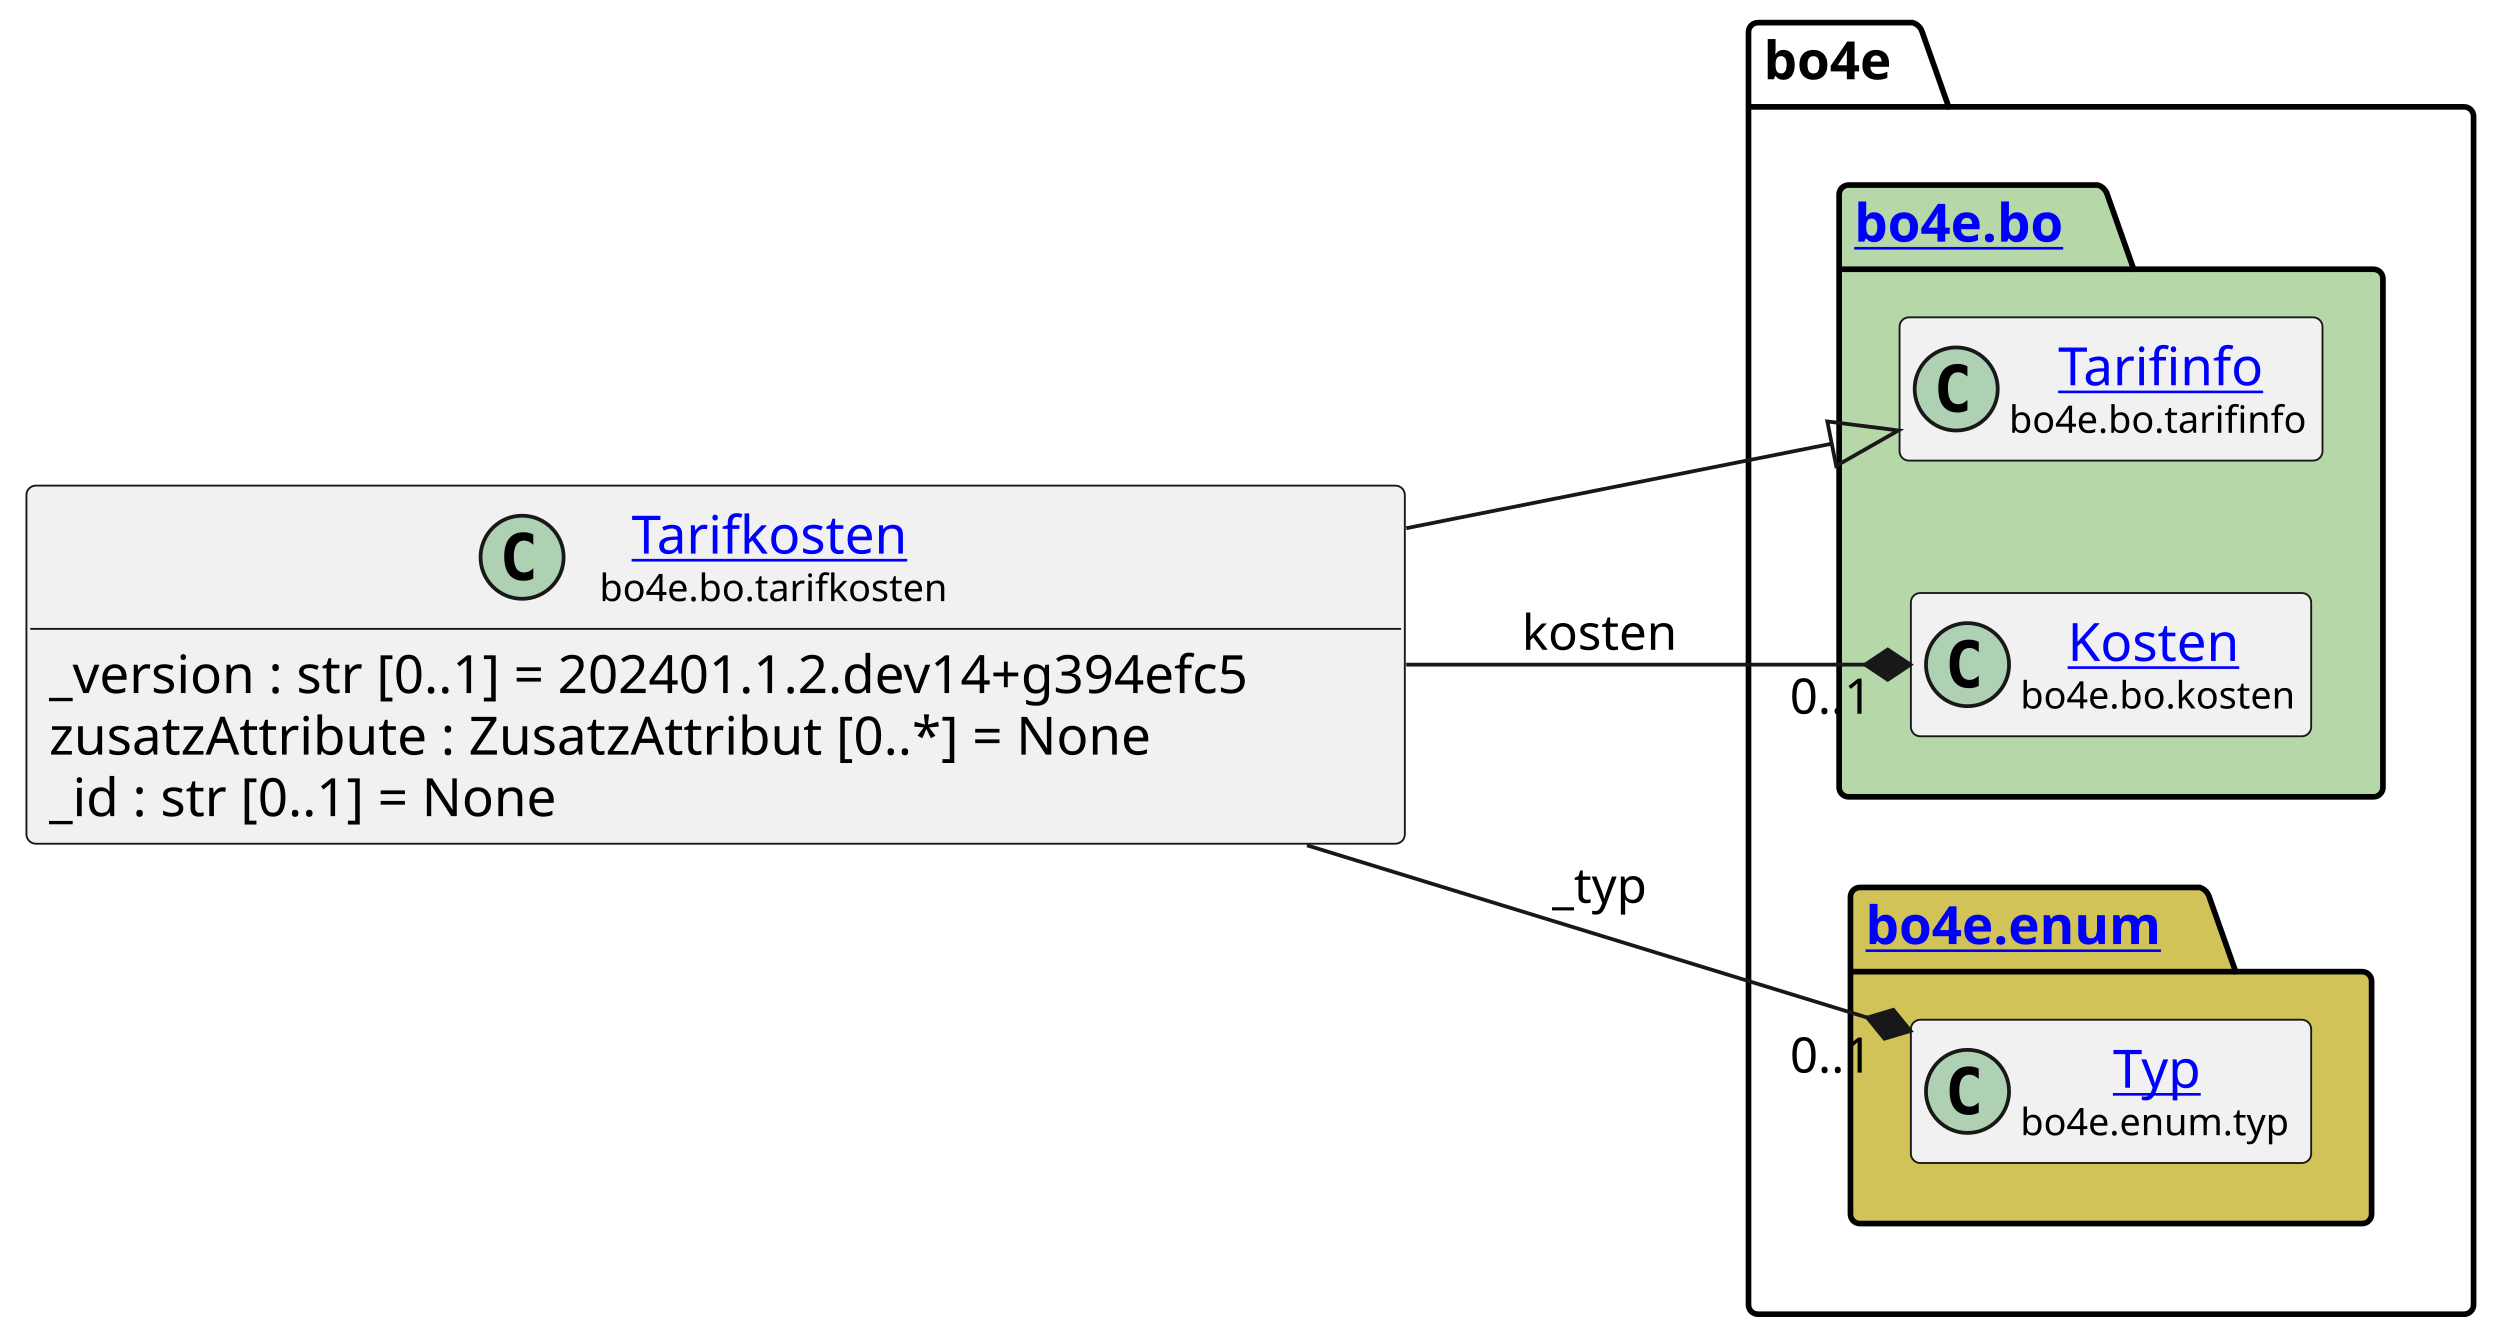
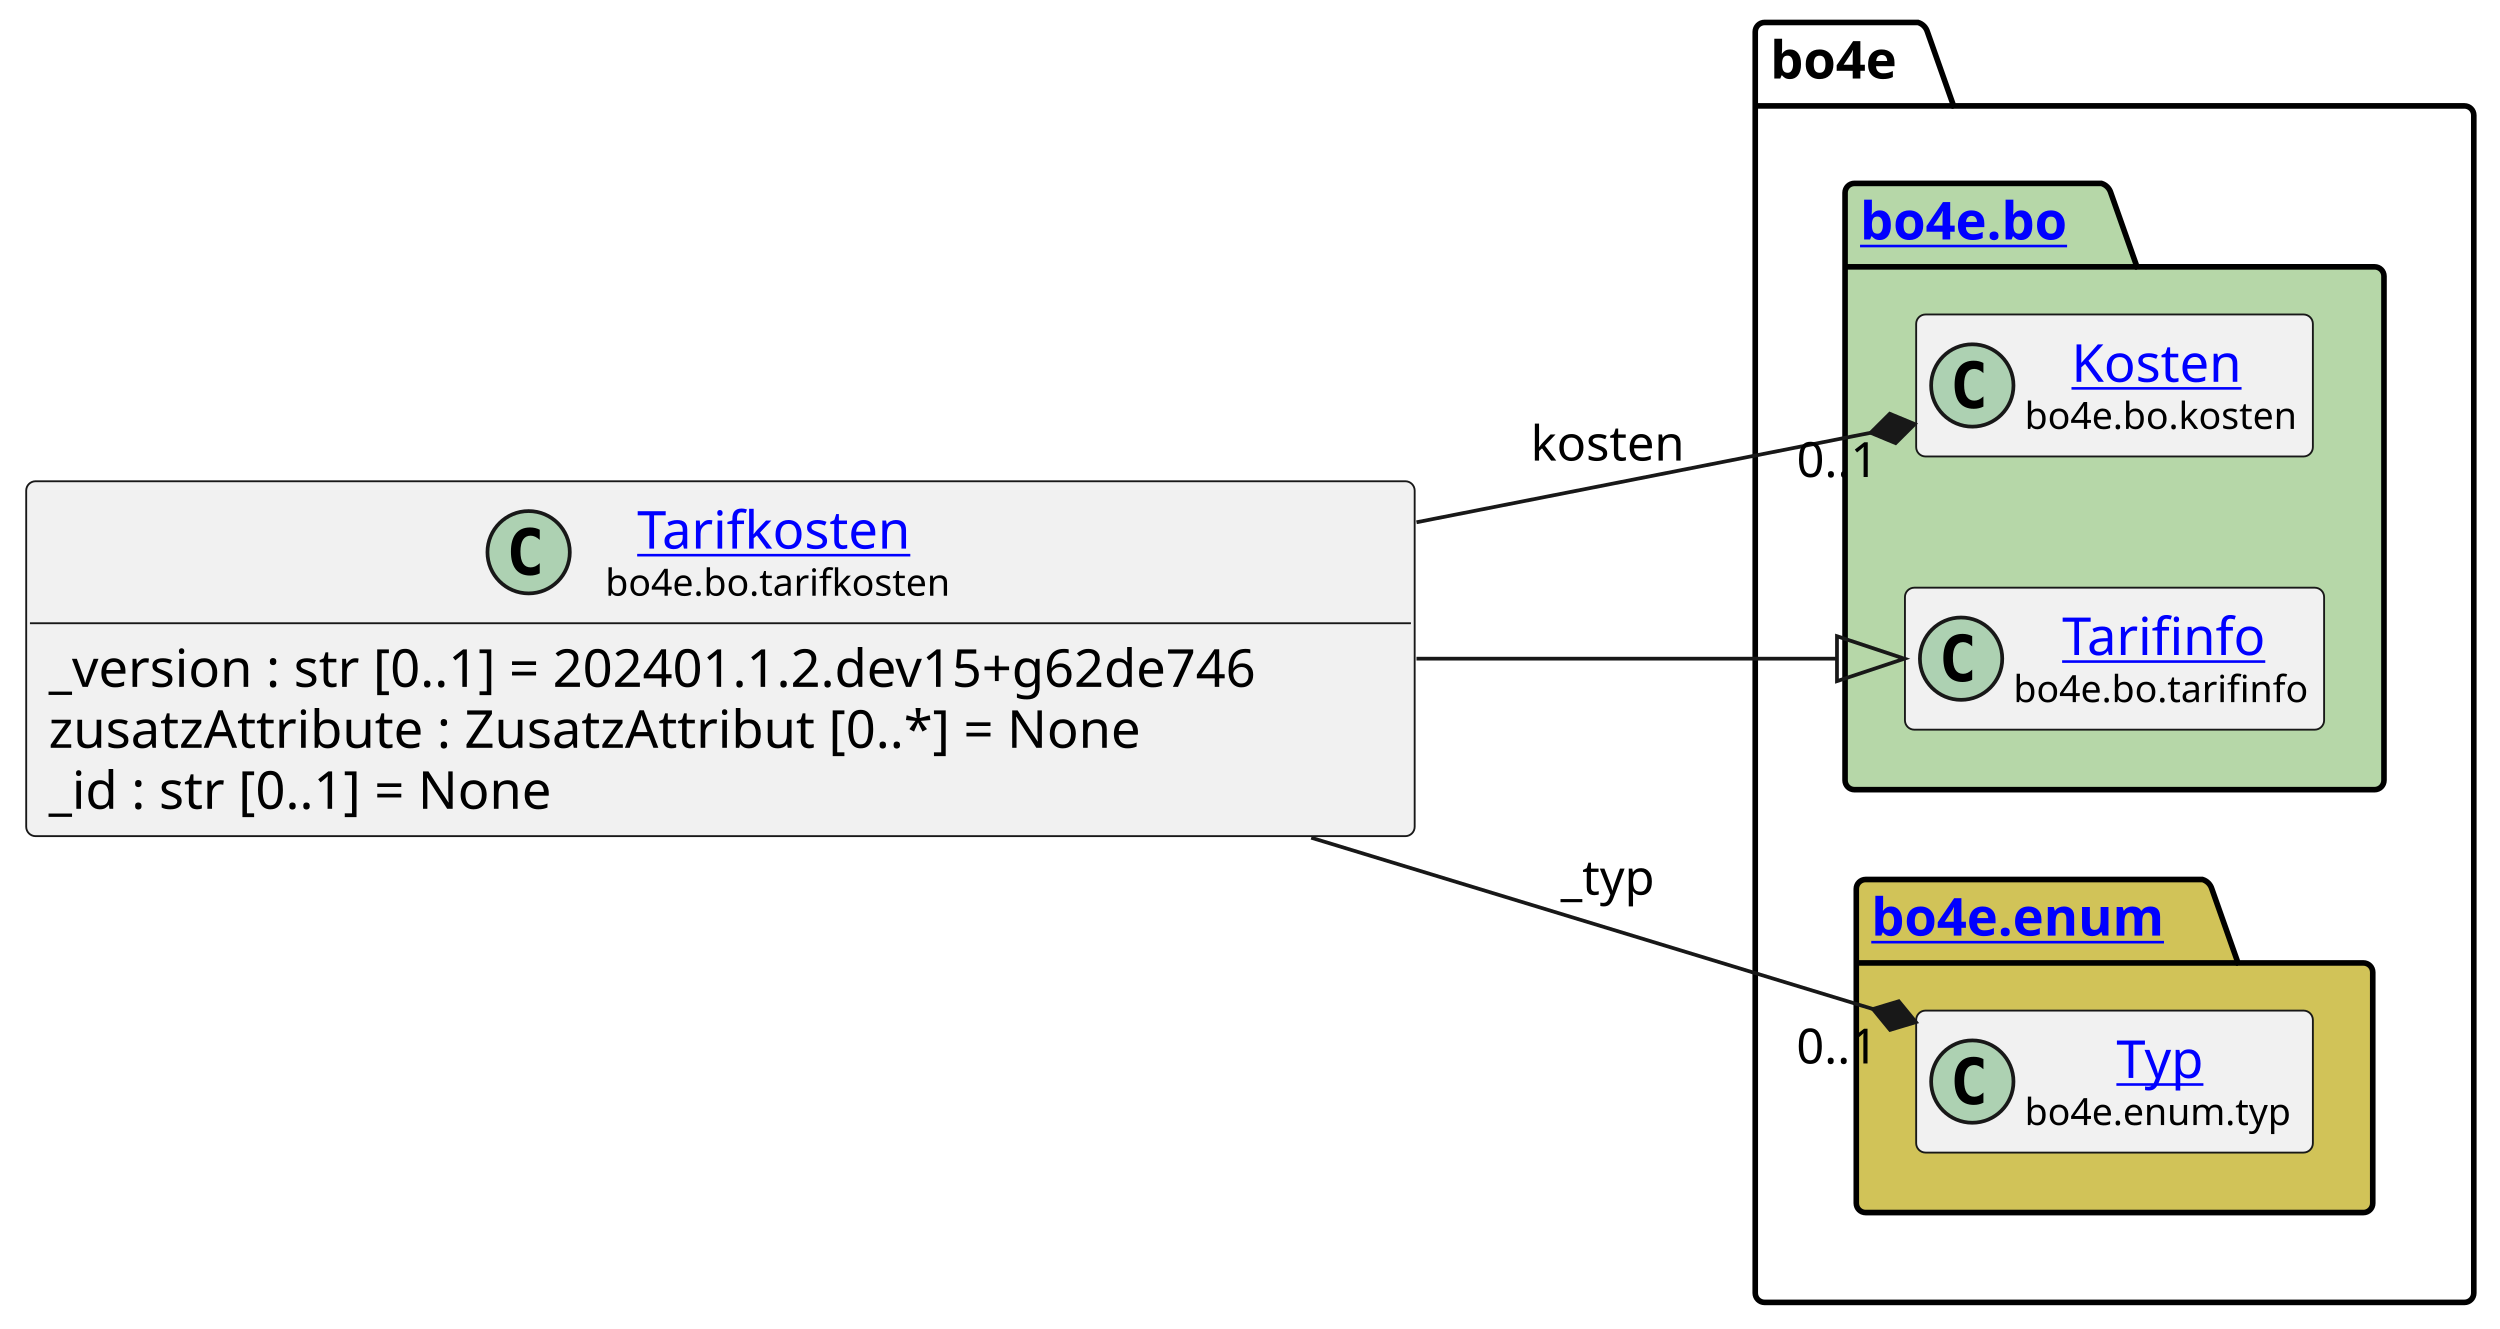
- <svg xmlns="http://www.w3.org/2000/svg" xmlns:xlink="http://www.w3.org/1999/xlink" contentStyleType="text/css" height="355px" preserveAspectRatio="none" style="width:662px;height:355px;background:#FFFFFF;" version="1.1" viewBox="0 0 662 355" width="662px" zoomAndPan="magnify">
+ <svg xmlns="http://www.w3.org/2000/svg" xmlns:xlink="http://www.w3.org/1999/xlink" contentStyleType="text/css" height="355px" preserveAspectRatio="none" style="width:668px;height:355px;background:#FFFFFF;" version="1.1" viewBox="0 0 668 355" width="668px" zoomAndPan="magnify">
  <defs />
  <g>
    <g id="cluster_bo4e">
-       <path d="M465.5,6 L506.5,6 A3.75,3.75 0 0 1 509,8.5 L516,28.297 L652.5,28.297 A2.5,2.5 0 0 1 655,30.797 L655,345.5 A2.5,2.5 0 0 1 652.5,348 L465.5,348 A2.5,2.5 0 0 1 463,345.5 L463,8.5 A2.5,2.5 0 0 1 465.5,6 " fill="none" style="stroke:#000000;stroke-width:1.5;" />
-       <line style="stroke:#000000;stroke-width:1.5;" x1="463" x2="516" y1="28.297" y2="28.297" />
-       <text fill="#000000" font-family="sans-serif" font-size="14" font-weight="bold" lengthAdjust="spacing" textLength="40" x="467" y="20.995">bo4e</text>
+       <path d="M471.5,6 L512.5,6 A3.75,3.75 0 0 1 515,8.5 L522,28.297 L658.5,28.297 A2.5,2.5 0 0 1 661,30.797 L661,345.5 A2.5,2.5 0 0 1 658.5,348 L471.5,348 A2.5,2.5 0 0 1 469,345.5 L469,8.5 A2.5,2.5 0 0 1 471.5,6 " fill="none" style="stroke:#000000;stroke-width:1.5;" />
+       <line style="stroke:#000000;stroke-width:1.5;" x1="469" x2="522" y1="28.297" y2="28.297" />
+       <text fill="#000000" font-family="sans-serif" font-size="14" font-weight="bold" lengthAdjust="spacing" textLength="40" x="473" y="20.995">bo4e</text>
    </g>
    <g id="cluster_bo">
-       <path d="M489.5,49 L555.5,49 A3.75,3.75 0 0 1 558,51.5 L565,71.297 L628.5,71.297 A2.5,2.5 0 0 1 631,73.797 L631,208.5 A2.5,2.5 0 0 1 628.5,211 L489.5,211 A2.5,2.5 0 0 1 487,208.5 L487,51.5 A2.5,2.5 0 0 1 489.5,49 " fill="#B6D7A8" style="stroke:#000000;stroke-width:1.5;" />
-       <line style="stroke:#000000;stroke-width:1.5;" x1="487" x2="565" y1="71.297" y2="71.297" />
+       <path d="M495.5,49 L561.5,49 A3.75,3.75 0 0 1 564,51.5 L571,71.297 L634.5,71.297 A2.5,2.5 0 0 1 637,73.797 L637,208.5 A2.5,2.5 0 0 1 634.5,211 L495.5,211 A2.5,2.5 0 0 1 493,208.5 L493,51.5 A2.5,2.5 0 0 1 495.5,49 " fill="#B6D7A8" style="stroke:#000000;stroke-width:1.5;" />
+       <line style="stroke:#000000;stroke-width:1.5;" x1="493" x2="571" y1="71.297" y2="71.297" />
      <a href="https://bo4e.github.io/BO4E-python/latest/api/bo4e.bo.html" target="_top" title="https://bo4e.github.io/BO4E-python/latest/api/bo4e.bo.html" xlink:actuate="onRequest" xlink:href="https://bo4e.github.io/BO4E-python/latest/api/bo4e.bo.html" xlink:show="new" xlink:title="https://bo4e.github.io/BO4E-python/latest/api/bo4e.bo.html" xlink:type="simple">
-         <text fill="#0000FF" font-family="sans-serif" font-size="14" font-weight="bold" lengthAdjust="spacing" text-decoration="underline" textLength="65" x="491" y="63.995">bo4e.bo</text>
+         <text fill="#0000FF" font-family="sans-serif" font-size="14" font-weight="bold" lengthAdjust="spacing" text-decoration="underline" textLength="65" x="497" y="63.995">bo4e.bo</text>
      </a>
    </g>
    <g id="cluster_enum">
-       <path d="M492.5,235 L582.5,235 A3.75,3.75 0 0 1 585,237.5 L592,257.297 L625.5,257.297 A2.5,2.5 0 0 1 628,259.797 L628,321.5 A2.5,2.5 0 0 1 625.5,324 L492.5,324 A2.5,2.5 0 0 1 490,321.5 L490,237.5 A2.5,2.5 0 0 1 492.5,235 " fill="#D1C358" style="stroke:#000000;stroke-width:1.5;" />
-       <line style="stroke:#000000;stroke-width:1.5;" x1="490" x2="592" y1="257.297" y2="257.297" />
+       <path d="M498.5,235 L588.5,235 A3.75,3.75 0 0 1 591,237.5 L598,257.297 L631.5,257.297 A2.5,2.5 0 0 1 634,259.797 L634,321.5 A2.5,2.5 0 0 1 631.5,324 L498.5,324 A2.5,2.5 0 0 1 496,321.5 L496,237.5 A2.5,2.5 0 0 1 498.5,235 " fill="#D1C358" style="stroke:#000000;stroke-width:1.5;" />
+       <line style="stroke:#000000;stroke-width:1.5;" x1="496" x2="598" y1="257.297" y2="257.297" />
      <a href="https://bo4e.github.io/BO4E-python/latest/api/bo4e.enum.html" target="_top" title="https://bo4e.github.io/BO4E-python/latest/api/bo4e.enum.html" xlink:actuate="onRequest" xlink:href="https://bo4e.github.io/BO4E-python/latest/api/bo4e.enum.html" xlink:show="new" xlink:title="https://bo4e.github.io/BO4E-python/latest/api/bo4e.enum.html" xlink:type="simple">
-         <text fill="#0000FF" font-family="sans-serif" font-size="14" font-weight="bold" lengthAdjust="spacing" text-decoration="underline" textLength="89" x="494" y="249.995">bo4e.enum</text>
+         <text fill="#0000FF" font-family="sans-serif" font-size="14" font-weight="bold" lengthAdjust="spacing" text-decoration="underline" textLength="89" x="500" y="249.995">bo4e.enum</text>
      </a>
    </g>
+     <g id="elem_Kosten">
+       <rect codeLine="10" fill="#F1F1F1" height="37.938" id="Kosten" rx="2.5" ry="2.5" style="stroke:#181818;stroke-width:0.5;" width="106" x="512" y="84.03" />
+       <ellipse cx="527" cy="102.999" fill="#ADD1B2" rx="11" ry="11" style="stroke:#181818;stroke-width:1.0;" />
+       <path d="M529.969,108.639 Q529.391,108.936 528.75,109.077 Q528.109,109.233 527.406,109.233 Q524.906,109.233 523.578,107.593 Q522.266,105.936 522.266,102.811 Q522.266,99.686 523.578,98.03 Q524.906,96.374 527.406,96.374 Q528.109,96.374 528.75,96.53 Q529.406,96.686 529.969,96.983 L529.969,99.702 Q529.344,99.124 528.75,98.858 Q528.156,98.577 527.531,98.577 Q526.188,98.577 525.5,99.655 Q524.812,100.718 524.812,102.811 Q524.812,104.905 525.5,105.983 Q526.188,107.046 527.531,107.046 Q528.156,107.046 528.75,106.78 Q529.344,106.499 529.969,105.921 L529.969,108.639 Z " fill="#000000" />
+       <a href="https://bo4e.github.io/BO4E-python/latest/api/bo4e.bo.html#bo4e.bo.kosten.Kosten" target="_top" title="https://bo4e.github.io/BO4E-python/latest/api/bo4e.bo.html#bo4e.bo.kosten.Kosten" xlink:actuate="onRequest" xlink:href="https://bo4e.github.io/BO4E-python/latest/api/bo4e.bo.html#bo4e.bo.kosten.Kosten" xlink:show="new" xlink:title="https://bo4e.github.io/BO4E-python/latest/api/bo4e.bo.html#bo4e.bo.kosten.Kosten" xlink:type="simple">
+         <text fill="#0000FF" font-family="sans-serif" font-size="14" lengthAdjust="spacing" text-decoration="underline" textLength="49" x="553.5" y="102.025">Kosten</text>
+       </a>
+       <text fill="#000000" font-family="sans-serif" font-size="10" lengthAdjust="spacing" textLength="74" x="541" y="114.609">bo4e.bo.kosten</text>
+     </g>
    <g id="elem_Tarifinfo">
-       <rect codeLine="10" fill="#F1F1F1" height="37.938" id="Tarifinfo" rx="2.5" ry="2.5" style="stroke:#181818;stroke-width:0.5;" width="112" x="503" y="84.03" />
-       <ellipse cx="518" cy="102.999" fill="#ADD1B2" rx="11" ry="11" style="stroke:#181818;stroke-width:1.0;" />
-       <path d="M520.969,108.639 Q520.391,108.936 519.75,109.077 Q519.109,109.233 518.406,109.233 Q515.906,109.233 514.578,107.593 Q513.266,105.936 513.266,102.811 Q513.266,99.686 514.578,98.03 Q515.906,96.374 518.406,96.374 Q519.109,96.374 519.75,96.53 Q520.406,96.686 520.969,96.983 L520.969,99.702 Q520.344,99.124 519.75,98.858 Q519.156,98.577 518.531,98.577 Q517.188,98.577 516.5,99.655 Q515.812,100.718 515.812,102.811 Q515.812,104.905 516.5,105.983 Q517.188,107.046 518.531,107.046 Q519.156,107.046 519.75,106.78 Q520.344,106.499 520.969,105.921 L520.969,108.639 Z " fill="#000000" />
+       <rect codeLine="11" fill="#F1F1F1" height="37.938" id="Tarifinfo" rx="2.5" ry="2.5" style="stroke:#181818;stroke-width:0.5;" width="112" x="509" y="157.03" />
+       <ellipse cx="524" cy="175.999" fill="#ADD1B2" rx="11" ry="11" style="stroke:#181818;stroke-width:1.0;" />
+       <path d="M526.969,181.639 Q526.391,181.936 525.75,182.077 Q525.109,182.233 524.406,182.233 Q521.906,182.233 520.578,180.593 Q519.266,178.936 519.266,175.811 Q519.266,172.686 520.578,171.03 Q521.906,169.374 524.406,169.374 Q525.109,169.374 525.75,169.53 Q526.406,169.686 526.969,169.983 L526.969,172.702 Q526.344,172.124 525.75,171.858 Q525.156,171.577 524.531,171.577 Q523.188,171.577 522.5,172.655 Q521.812,173.718 521.812,175.811 Q521.812,177.905 522.5,178.983 Q523.188,180.046 524.531,180.046 Q525.156,180.046 525.75,179.78 Q526.344,179.499 526.969,178.921 L526.969,181.639 Z " fill="#000000" />
      <a href="https://bo4e.github.io/BO4E-python/latest/api/bo4e.bo.html#bo4e.bo.tarifinfo.Tarifinfo" target="_top" title="https://bo4e.github.io/BO4E-python/latest/api/bo4e.bo.html#bo4e.bo.tarifinfo.Tarifinfo" xlink:actuate="onRequest" xlink:href="https://bo4e.github.io/BO4E-python/latest/api/bo4e.bo.html#bo4e.bo.tarifinfo.Tarifinfo" xlink:show="new" xlink:title="https://bo4e.github.io/BO4E-python/latest/api/bo4e.bo.html#bo4e.bo.tarifinfo.Tarifinfo" xlink:type="simple">
-         <text fill="#0000FF" font-family="sans-serif" font-size="14" lengthAdjust="spacing" text-decoration="underline" textLength="54" x="545" y="102.025">Tarifinfo</text>
+         <text fill="#0000FF" font-family="sans-serif" font-size="14" lengthAdjust="spacing" text-decoration="underline" textLength="54" x="551" y="175.025">Tarifinfo</text>
      </a>
-       <text fill="#000000" font-family="sans-serif" font-size="10" lengthAdjust="spacing" textLength="80" x="532" y="114.609">bo4e.bo.tarifinfo</text>
-     </g>
-     <g id="elem_Kosten">
-       <rect codeLine="11" fill="#F1F1F1" height="37.938" id="Kosten" rx="2.5" ry="2.5" style="stroke:#181818;stroke-width:0.5;" width="106" x="506" y="157.03" />
-       <ellipse cx="521" cy="175.999" fill="#ADD1B2" rx="11" ry="11" style="stroke:#181818;stroke-width:1.0;" />
-       <path d="M523.969,181.639 Q523.391,181.936 522.75,182.077 Q522.109,182.233 521.406,182.233 Q518.906,182.233 517.578,180.593 Q516.266,178.936 516.266,175.811 Q516.266,172.686 517.578,171.03 Q518.906,169.374 521.406,169.374 Q522.109,169.374 522.75,169.53 Q523.406,169.686 523.969,169.983 L523.969,172.702 Q523.344,172.124 522.75,171.858 Q522.156,171.577 521.531,171.577 Q520.188,171.577 519.5,172.655 Q518.812,173.718 518.812,175.811 Q518.812,177.905 519.5,178.983 Q520.188,180.046 521.531,180.046 Q522.156,180.046 522.75,179.78 Q523.344,179.499 523.969,178.921 L523.969,181.639 Z " fill="#000000" />
-       <a href="https://bo4e.github.io/BO4E-python/latest/api/bo4e.bo.html#bo4e.bo.kosten.Kosten" target="_top" title="https://bo4e.github.io/BO4E-python/latest/api/bo4e.bo.html#bo4e.bo.kosten.Kosten" xlink:actuate="onRequest" xlink:href="https://bo4e.github.io/BO4E-python/latest/api/bo4e.bo.html#bo4e.bo.kosten.Kosten" xlink:show="new" xlink:title="https://bo4e.github.io/BO4E-python/latest/api/bo4e.bo.html#bo4e.bo.kosten.Kosten" xlink:type="simple">
-         <text fill="#0000FF" font-family="sans-serif" font-size="14" lengthAdjust="spacing" text-decoration="underline" textLength="49" x="547.5" y="175.025">Kosten</text>
-       </a>
-       <text fill="#000000" font-family="sans-serif" font-size="10" lengthAdjust="spacing" textLength="74" x="535" y="187.609">bo4e.bo.kosten</text>
+       <text fill="#000000" font-family="sans-serif" font-size="10" lengthAdjust="spacing" textLength="80" x="538" y="187.609">bo4e.bo.tarifinfo</text>
    </g>
    <g id="elem_Typ">
-       <rect codeLine="14" fill="#F1F1F1" height="37.938" id="Typ" rx="2.5" ry="2.5" style="stroke:#181818;stroke-width:0.5;" width="106" x="506" y="270.03" />
-       <ellipse cx="521" cy="288.999" fill="#ADD1B2" rx="11" ry="11" style="stroke:#181818;stroke-width:1.0;" />
-       <path d="M523.969,294.639 Q523.391,294.936 522.75,295.077 Q522.109,295.233 521.406,295.233 Q518.906,295.233 517.578,293.592 Q516.266,291.936 516.266,288.811 Q516.266,285.686 517.578,284.03 Q518.906,282.374 521.406,282.374 Q522.109,282.374 522.75,282.53 Q523.406,282.686 523.969,282.983 L523.969,285.702 Q523.344,285.124 522.75,284.858 Q522.156,284.577 521.531,284.577 Q520.188,284.577 519.5,285.655 Q518.812,286.717 518.812,288.811 Q518.812,290.905 519.5,291.983 Q520.188,293.046 521.531,293.046 Q522.156,293.046 522.75,292.78 Q523.344,292.499 523.969,291.921 L523.969,294.639 Z " fill="#000000" />
+       <rect codeLine="14" fill="#F1F1F1" height="37.938" id="Typ" rx="2.5" ry="2.5" style="stroke:#181818;stroke-width:0.5;" width="106" x="512" y="270.03" />
+       <ellipse cx="527" cy="288.999" fill="#ADD1B2" rx="11" ry="11" style="stroke:#181818;stroke-width:1.0;" />
+       <path d="M529.969,294.639 Q529.391,294.936 528.75,295.077 Q528.109,295.233 527.406,295.233 Q524.906,295.233 523.578,293.592 Q522.266,291.936 522.266,288.811 Q522.266,285.686 523.578,284.03 Q524.906,282.374 527.406,282.374 Q528.109,282.374 528.75,282.53 Q529.406,282.686 529.969,282.983 L529.969,285.702 Q529.344,285.124 528.75,284.858 Q528.156,284.577 527.531,284.577 Q526.188,284.577 525.5,285.655 Q524.812,286.717 524.812,288.811 Q524.812,290.905 525.5,291.983 Q526.188,293.046 527.531,293.046 Q528.156,293.046 528.75,292.78 Q529.344,292.499 529.969,291.921 L529.969,294.639 Z " fill="#000000" />
      <a href="https://bo4e.github.io/BO4E-python/latest/api/bo4e.enum.html#bo4e.enum.typ.Typ" target="_top" title="https://bo4e.github.io/BO4E-python/latest/api/bo4e.enum.html#bo4e.enum.typ.Typ" xlink:actuate="onRequest" xlink:href="https://bo4e.github.io/BO4E-python/latest/api/bo4e.enum.html#bo4e.enum.typ.Typ" xlink:show="new" xlink:title="https://bo4e.github.io/BO4E-python/latest/api/bo4e.enum.html#bo4e.enum.typ.Typ" xlink:type="simple">
-         <text fill="#0000FF" font-family="sans-serif" font-size="14" lengthAdjust="spacing" text-decoration="underline" textLength="25" x="559.5" y="288.025">Typ</text>
+         <text fill="#0000FF" font-family="sans-serif" font-size="14" lengthAdjust="spacing" text-decoration="underline" textLength="25" x="565.5" y="288.025">Typ</text>
      </a>
-       <text fill="#000000" font-family="sans-serif" font-size="10" lengthAdjust="spacing" textLength="74" x="535" y="300.609">bo4e.enum.typ</text>
+       <text fill="#000000" font-family="sans-serif" font-size="10" lengthAdjust="spacing" textLength="74" x="541" y="300.609">bo4e.enum.typ</text>
    </g>
    <g id="elem_Tarifkosten">
-       <rect codeLine="3" fill="#F1F1F1" height="94.828" id="Tarifkosten" rx="2.5" ry="2.5" style="stroke:#181818;stroke-width:0.5;" width="365" x="7" y="128.59" />
-       <ellipse cx="138.25" cy="147.559" fill="#ADD1B2" rx="11" ry="11" style="stroke:#181818;stroke-width:1.0;" />
-       <path d="M141.219,153.199 Q140.641,153.496 140,153.637 Q139.359,153.793 138.656,153.793 Q136.156,153.793 134.828,152.153 Q133.516,150.496 133.516,147.371 Q133.516,144.246 134.828,142.59 Q136.156,140.934 138.656,140.934 Q139.359,140.934 140,141.09 Q140.656,141.246 141.219,141.543 L141.219,144.262 Q140.594,143.684 140,143.418 Q139.406,143.137 138.781,143.137 Q137.438,143.137 136.75,144.215 Q136.062,145.278 136.062,147.371 Q136.062,149.465 136.75,150.543 Q137.438,151.606 138.781,151.606 Q139.406,151.606 140,151.34 Q140.594,151.059 141.219,150.481 L141.219,153.199 Z " fill="#000000" />
+       <rect codeLine="3" fill="#F1F1F1" height="94.828" id="Tarifkosten" rx="2.5" ry="2.5" style="stroke:#181818;stroke-width:0.5;" width="371" x="7" y="128.59" />
+       <ellipse cx="141.25" cy="147.559" fill="#ADD1B2" rx="11" ry="11" style="stroke:#181818;stroke-width:1.0;" />
+       <path d="M144.219,153.199 Q143.641,153.496 143,153.637 Q142.359,153.793 141.656,153.793 Q139.156,153.793 137.828,152.153 Q136.516,150.496 136.516,147.371 Q136.516,144.246 137.828,142.59 Q139.156,140.934 141.656,140.934 Q142.359,140.934 143,141.09 Q143.656,141.246 144.219,141.543 L144.219,144.262 Q143.594,143.684 143,143.418 Q142.406,143.137 141.781,143.137 Q140.438,143.137 139.75,144.215 Q139.062,145.278 139.062,147.371 Q139.062,149.465 139.75,150.543 Q140.438,151.606 141.781,151.606 Q142.406,151.606 143,151.34 Q143.594,151.059 144.219,150.481 L144.219,153.199 Z " fill="#000000" />
      <a href="https://bo4e.github.io/BO4E-python/latest/api/bo4e.bo.html#bo4e.bo.tarifkosten.Tarifkosten" target="_top" title="https://bo4e.github.io/BO4E-python/latest/api/bo4e.bo.html#bo4e.bo.tarifkosten.Tarifkosten" xlink:actuate="onRequest" xlink:href="https://bo4e.github.io/BO4E-python/latest/api/bo4e.bo.html#bo4e.bo.tarifkosten.Tarifkosten" xlink:show="new" xlink:title="https://bo4e.github.io/BO4E-python/latest/api/bo4e.bo.html#bo4e.bo.tarifkosten.Tarifkosten" xlink:type="simple">
-         <text fill="#0000FF" font-family="sans-serif" font-size="14" lengthAdjust="spacing" text-decoration="underline" textLength="77" x="167.25" y="146.585">Tarifkosten</text>
+         <text fill="#0000FF" font-family="sans-serif" font-size="14" lengthAdjust="spacing" text-decoration="underline" textLength="77" x="170.25" y="146.585">Tarifkosten</text>
      </a>
-       <text fill="#000000" font-family="sans-serif" font-size="10" lengthAdjust="spacing" textLength="94" x="158.75" y="159.169">bo4e.bo.tarifkosten</text>
-       <line style="stroke:#181818;stroke-width:0.5;" x1="8" x2="371" y1="166.528" y2="166.528" />
-       <text fill="#000000" font-family="sans-serif" font-size="14" lengthAdjust="spacing" textLength="353" x="13" y="183.523">_version : str [0..1] = 202401.1.2.dev14+g394efc5</text>
+       <text fill="#000000" font-family="sans-serif" font-size="10" lengthAdjust="spacing" textLength="94" x="161.75" y="159.169">bo4e.bo.tarifkosten</text>
+       <line style="stroke:#181818;stroke-width:0.5;" x1="8" x2="377" y1="166.528" y2="166.528" />
+       <text fill="#000000" font-family="sans-serif" font-size="14" lengthAdjust="spacing" textLength="359" x="13" y="183.523">_version : str [0..1] = 202401.1.2.dev15+g62de746</text>
      <text fill="#000000" font-family="sans-serif" font-size="14" lengthAdjust="spacing" textLength="311" x="13" y="199.82">zusatzAttribute : ZusatzAttribut [0..*] = None</text>
      <text fill="#000000" font-family="sans-serif" font-size="14" lengthAdjust="spacing" textLength="147" x="13" y="216.116">_id : str [0..1] = None</text>
    </g>
    <g id="link_Tarifkosten_Tarifinfo">
-       <path codeLine="17" d="M372.37,139.87 C419.88,130.44 449.905,124.467 485.045,117.487 " fill="none" id="Tarifkosten-to-Tarifinfo" style="stroke:#181818;stroke-width:1.0;" />
-       <polygon fill="none" points="502.7,113.98,483.876,111.602,486.214,123.372,502.7,113.98" style="stroke:#181818;stroke-width:1.0;" />
+       <path codeLine="17" d="M378.48,176 C426.1,176 455.75,176 490.84,176 " fill="none" id="Tarifkosten-to-Tarifinfo" style="stroke:#181818;stroke-width:1.0;" />
+       <polygon fill="none" points="508.84,176,490.84,170,490.84,182,508.84,176" style="stroke:#181818;stroke-width:1.0;" />
    </g>
    <g id="link_Tarifkosten_Typ">
-       <path codeLine="18" d="M346.09,223.84 C403.25,241.42 452.67,256.614 494.44,269.454 " fill="none" id="Tarifkosten-to-Typ" style="stroke:#181818;stroke-width:1.0;" />
-       <polygon fill="#181818" points="505.91,272.98,501.35,267.394,494.44,269.454,499,275.041,505.91,272.98" style="stroke:#181818;stroke-width:1.0;" />
-       <text fill="#000000" font-family="sans-serif" font-size="13" lengthAdjust="spacing" textLength="27" x="411" y="239.067">_typ</text>
-       <text fill="#000000" font-family="sans-serif" font-size="13" lengthAdjust="spacing" textLength="24" x="473.977" y="284.017">0..1</text>
+       <path codeLine="18" d="M350.36,223.84 C408.18,241.48 458.311,256.772 500.441,269.612 " fill="none" id="Tarifkosten-to-Typ" style="stroke:#181818;stroke-width:1.0;" />
+       <polygon fill="#181818" points="511.92,273.11,507.347,267.535,500.441,269.612,505.014,275.187,511.92,273.11" style="stroke:#181818;stroke-width:1.0;" />
+       <text fill="#000000" font-family="sans-serif" font-size="13" lengthAdjust="spacing" textLength="27" x="417" y="239.067">_typ</text>
+       <text fill="#000000" font-family="sans-serif" font-size="13" lengthAdjust="spacing" textLength="24" x="479.988" y="284.163">0..1</text>
    </g>
    <g id="link_Tarifkosten_Kosten">
-       <path codeLine="19" d="M372.37,176 C421.33,176 458.46,176 493.87,176 " fill="none" id="Tarifkosten-to-Kosten" style="stroke:#181818;stroke-width:1.0;" />
-       <polygon fill="#181818" points="505.87,176,499.87,172,493.87,176,499.87,180,505.87,176" style="stroke:#181818;stroke-width:1.0;" />
-       <text fill="#000000" font-family="sans-serif" font-size="13" lengthAdjust="spacing" textLength="43" x="403" y="172.067">kosten</text>
-       <text fill="#000000" font-family="sans-serif" font-size="13" lengthAdjust="spacing" textLength="24" x="473.932" y="188.989">0..1</text>
+       <path codeLine="19" d="M378.48,139.55 C427.37,129.92 464.516,122.6 499.836,115.64 " fill="none" id="Tarifkosten-to-Kosten" style="stroke:#181818;stroke-width:1.0;" />
+       <polygon fill="#181818" points="511.61,113.32,504.95,110.555,499.836,115.64,506.497,118.405,511.61,113.32" style="stroke:#181818;stroke-width:1.0;" />
+       <text fill="#000000" font-family="sans-serif" font-size="13" lengthAdjust="spacing" textLength="43" x="409" y="123.067">kosten</text>
+       <text fill="#000000" font-family="sans-serif" font-size="13" lengthAdjust="spacing" textLength="24" x="480.049" y="127.455">0..1</text>
    </g>
  </g>
</svg>
